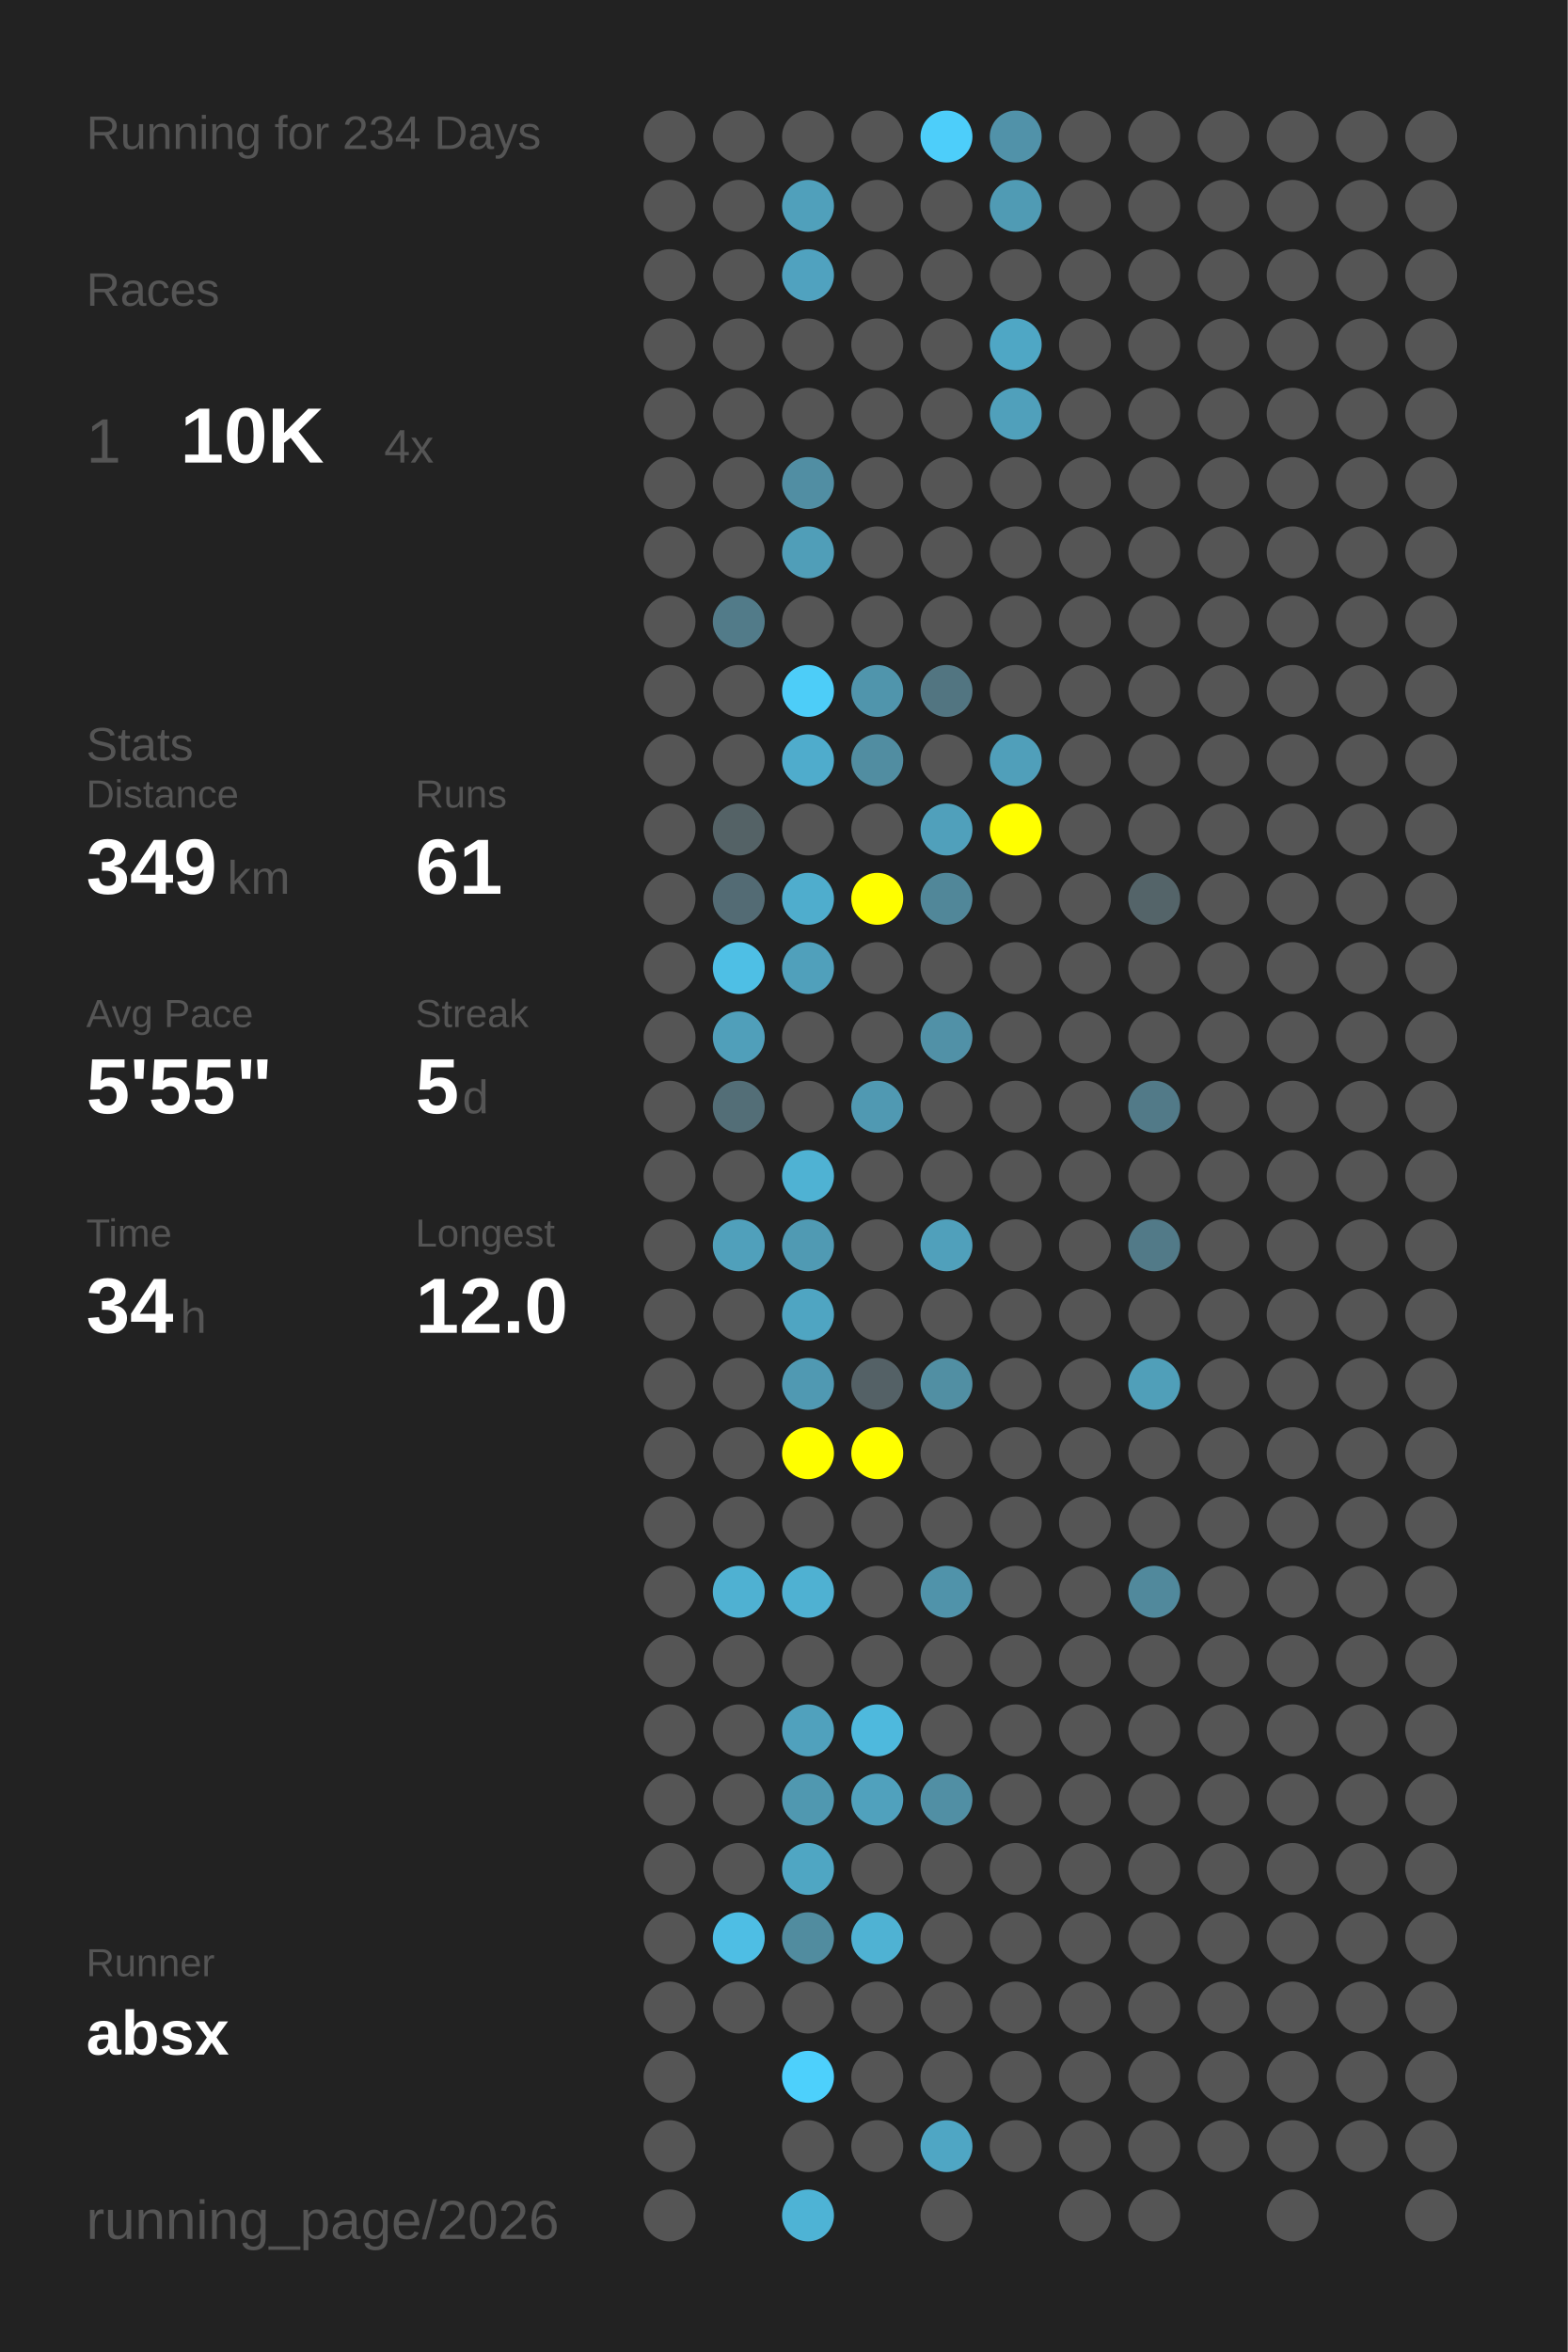
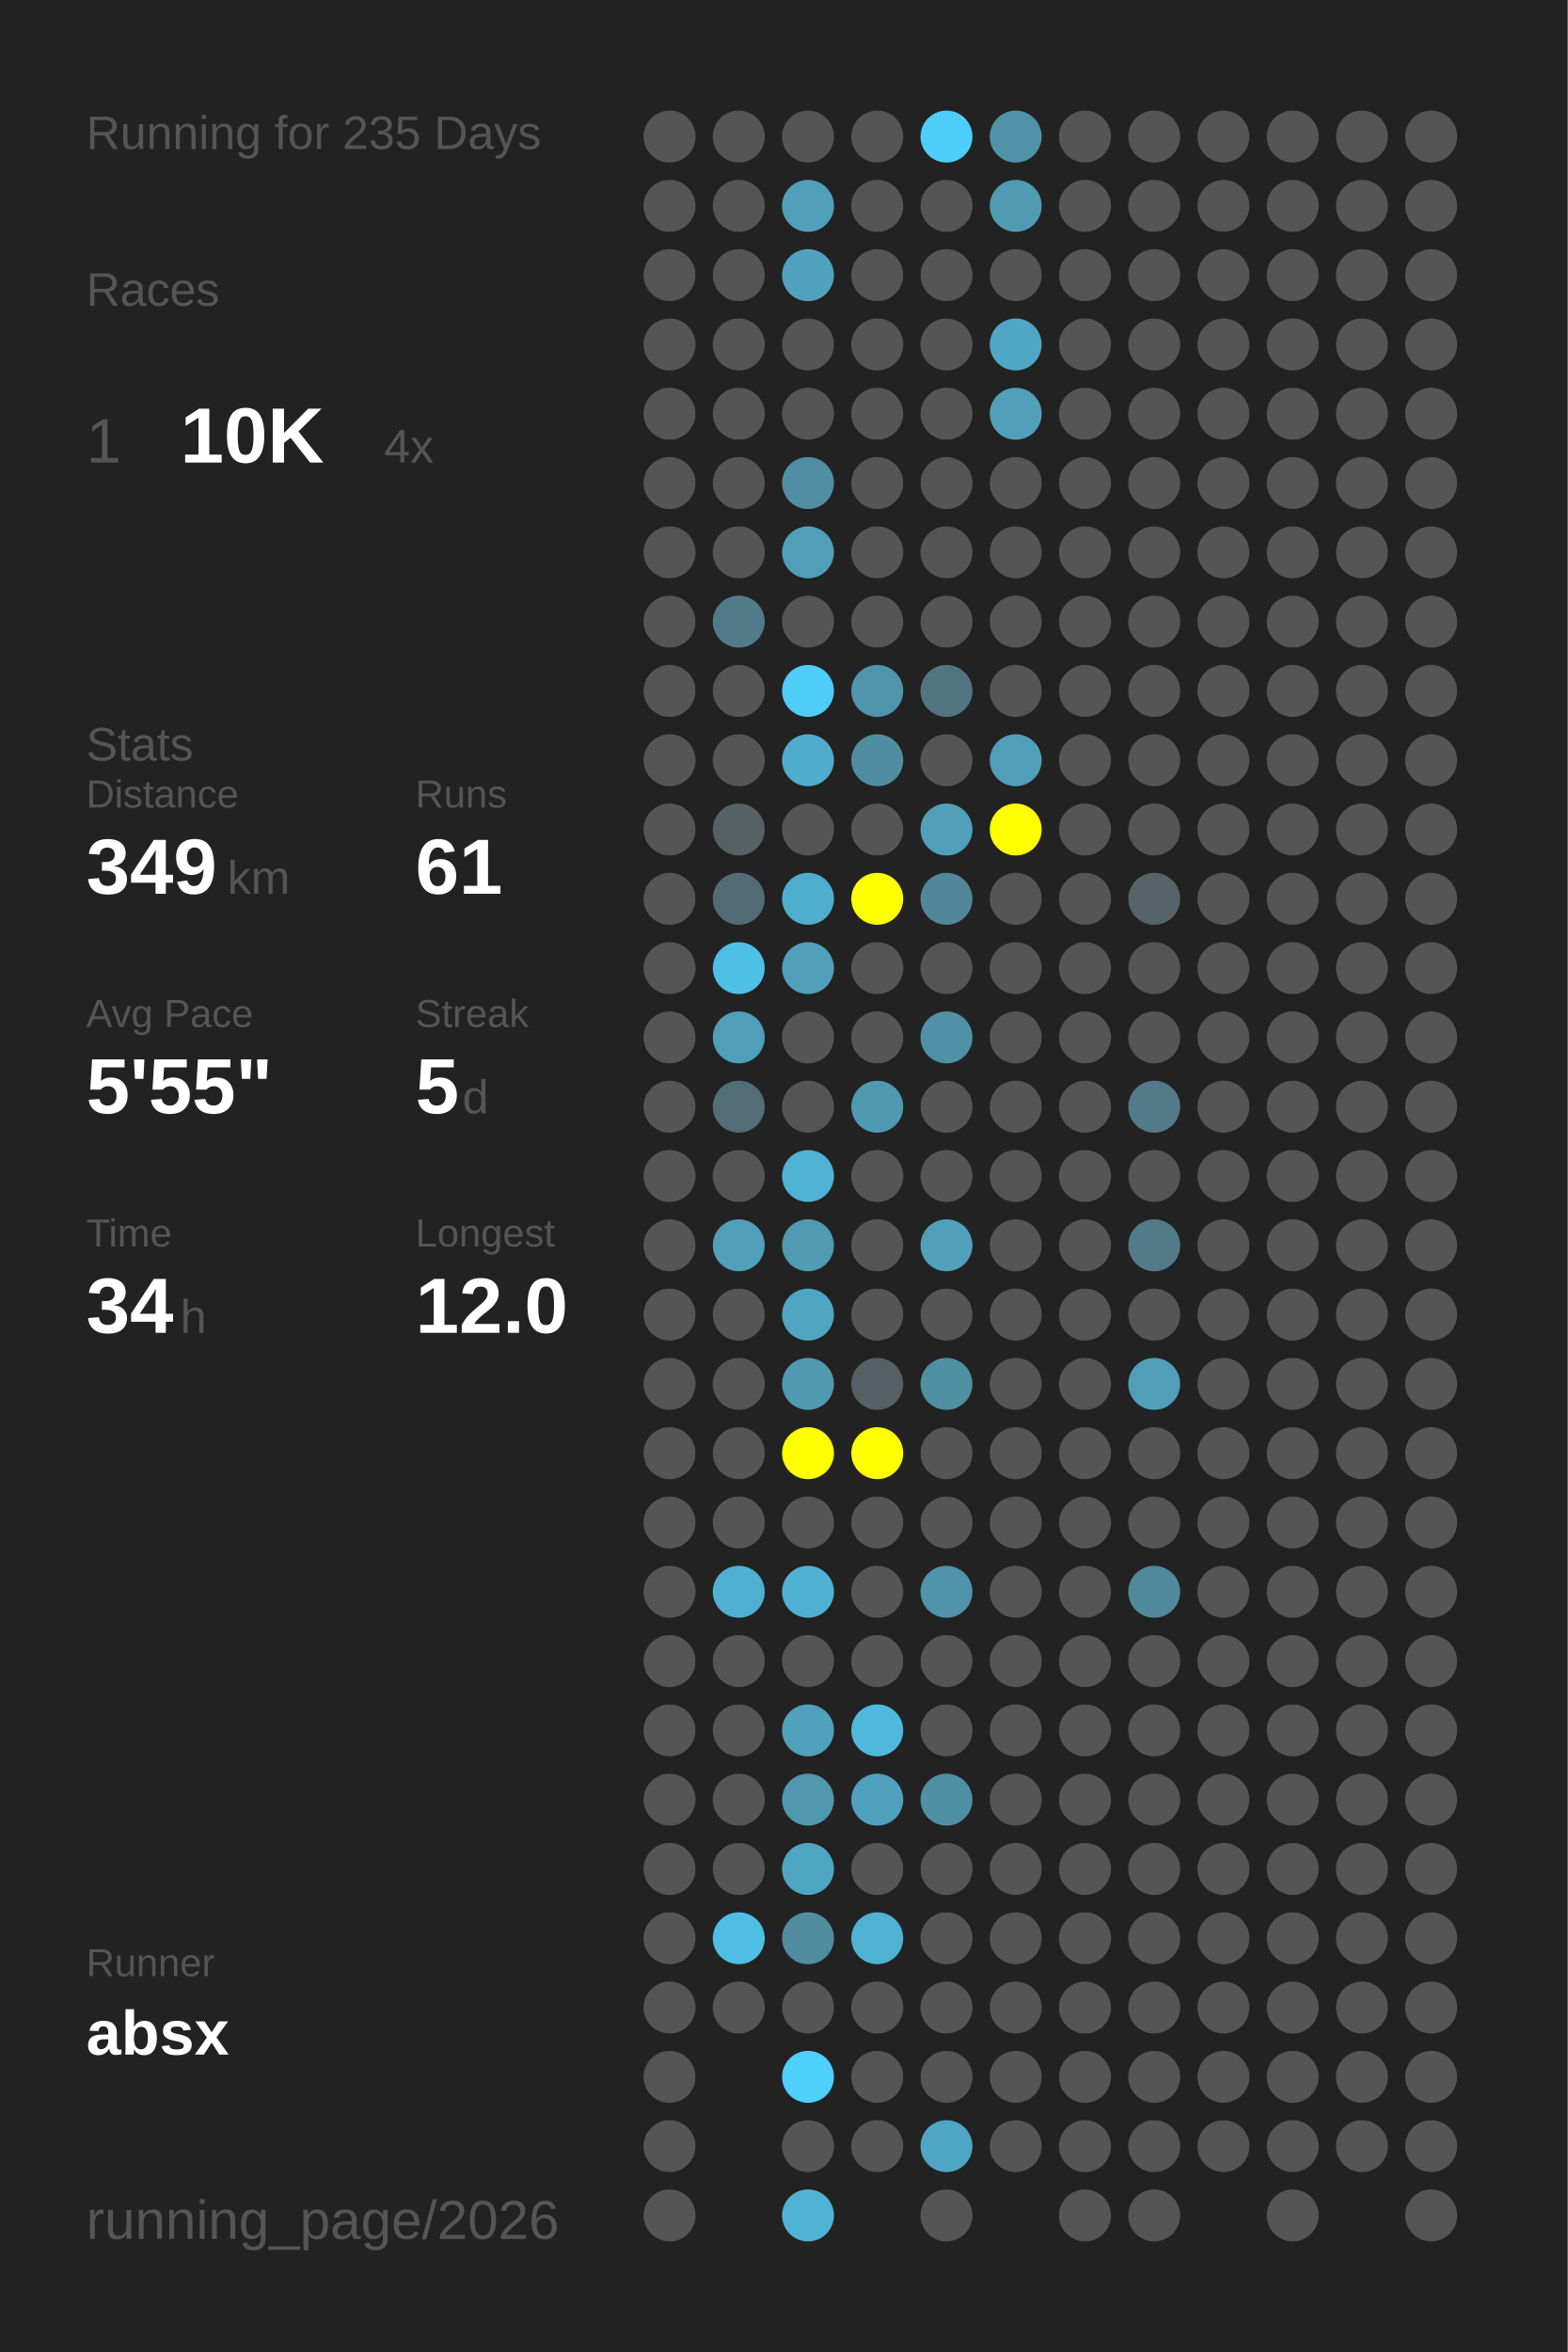
<svg xmlns="http://www.w3.org/2000/svg" baseProfile="full" height="300mm" version="1.1" viewBox="0,0,200,300" width="200mm">
  <defs />
  <rect fill="#222222" height="300" width="200" x="0" y="0" />
-   <text fill="#555555" style="font-size:6px; font-family:Arial;" x="11" y="19">Running for 234 Days</text>
+   <text fill="#555555" style="font-size:6px; font-family:Arial;" x="11" y="19">Running for 235 Days</text>
  <text fill="#555555" style="font-size:6px; font-family:Arial;" x="11" y="39">Races</text>
  <text fill="#555555" style="font-size:8px; font-family:Arial;" x="11" y="59">1</text>
  <text fill="#FFFFFF" style="font-size:10px; font-family:Arial; font-weight:bold;" x="23" y="59">10K</text>
  <text fill="#555555" style="font-size:6px; font-family:Arial;" x="49" y="59">4x</text>
  <text fill="#555555" style="font-size:6px; font-family:Arial;" x="11" y="97">Stats</text>
  <text fill="#555555" style="font-size:5px; font-family:Arial;" x="11" y="103">Distance</text>
  <text fill="#FFFFFF" style="font-size:10px; font-family:Arial; font-weight:bold;" x="11" y="114">349</text>
  <text fill="#555555" style="font-size:6px; font-family:Arial;" x="29" y="114">km</text>
  <text fill="#555555" style="font-size:5px; font-family:Arial;" x="53" y="103">Runs</text>
  <text fill="#FFFFFF" style="font-size:10px; font-family:Arial; font-weight:bold;" x="53" y="114">61</text>
  <text fill="#555555" style="font-size:5px; font-family:Arial;" x="11" y="131">Avg Pace</text>
  <text fill="#FFFFFF" style="font-size:10px; font-family:Arial; font-weight:bold;" x="11" y="142">5'55"</text>
  <text fill="#555555" style="font-size:5px; font-family:Arial;" x="53" y="131">Streak</text>
  <text fill="#FFFFFF" style="font-size:10px; font-family:Arial; font-weight:bold;" x="53" y="142">5</text>
  <text fill="#555555" style="font-size:6px; font-family:Arial;" x="59" y="142">d</text>
  <text fill="#555555" style="font-size:5px; font-family:Arial;" x="11" y="159">Time</text>
  <text fill="#FFFFFF" style="font-size:10px; font-family:Arial; font-weight:bold;" x="11" y="170">34</text>
  <text fill="#555555" style="font-size:6px; font-family:Arial;" x="23" y="170">h</text>
  <text fill="#555555" style="font-size:5px; font-family:Arial;" x="53" y="159">Longest</text>
  <text fill="#FFFFFF" style="font-size:10px; font-family:Arial; font-weight:bold;" x="53" y="170">12.0</text>
  <text fill="#555555" style="font-size:5px; font-family:Arial;" x="11" y="252.065">Runner</text>
  <text fill="#FFFFFF" style="font-size:8px; font-family:Arial; font-weight:bold;" x="11" y="262.065">absx</text>
  <text fill="#555555" style="font-size:7px; font-family:Arial;" x="11" y="285.581">running_page/2026</text>
  <circle cx="85.417" cy="17.419" fill="#555555" r="3.312" />
  <circle cx="85.417" cy="26.258" fill="#555555" r="3.312" />
  <circle cx="85.417" cy="35.097" fill="#555555" r="3.312" />
  <circle cx="85.417" cy="43.935" fill="#555555" r="3.312" />
  <circle cx="85.417" cy="52.774" fill="#555555" r="3.312" />
  <circle cx="85.417" cy="61.613" fill="#555555" r="3.312" />
  <circle cx="85.417" cy="70.452" fill="#555555" r="3.312" />
  <circle cx="85.417" cy="79.29" fill="#555555" r="3.312" />
  <circle cx="85.417" cy="88.129" fill="#555555" r="3.312" />
  <circle cx="85.417" cy="96.968" fill="#555555" r="3.312" />
  <circle cx="85.417" cy="105.806" fill="#555555" r="3.312" />
  <circle cx="85.417" cy="114.645" fill="#555555" r="3.312" />
  <circle cx="85.417" cy="123.484" fill="#555555" r="3.312" />
  <circle cx="85.417" cy="132.323" fill="#555555" r="3.312" />
  <circle cx="85.417" cy="141.161" fill="#555555" r="3.312" />
  <circle cx="85.417" cy="150" fill="#555555" r="3.312" />
  <circle cx="85.417" cy="158.839" fill="#555555" r="3.312" />
  <circle cx="85.417" cy="167.677" fill="#555555" r="3.312" />
  <circle cx="85.417" cy="176.516" fill="#555555" r="3.312" />
  <circle cx="85.417" cy="185.355" fill="#555555" r="3.312" />
  <circle cx="85.417" cy="194.194" fill="#555555" r="3.312" />
  <circle cx="85.417" cy="203.032" fill="#555555" r="3.312" />
  <circle cx="85.417" cy="211.871" fill="#555555" r="3.312" />
  <circle cx="85.417" cy="220.71" fill="#555555" r="3.312" />
  <circle cx="85.417" cy="229.548" fill="#555555" r="3.312" />
  <circle cx="85.417" cy="238.387" fill="#555555" r="3.312" />
  <circle cx="85.417" cy="247.226" fill="#555555" r="3.312" />
  <circle cx="85.417" cy="256.065" fill="#555555" r="3.312" />
  <circle cx="85.417" cy="264.903" fill="#555555" r="3.312" />
  <circle cx="85.417" cy="273.742" fill="#555555" r="3.312" />
  <circle cx="85.417" cy="282.581" fill="#555555" r="3.312" />
  <circle cx="94.25" cy="17.419" fill="#555555" r="3.312" />
  <circle cx="94.25" cy="26.258" fill="#555555" r="3.312" />
  <circle cx="94.25" cy="35.097" fill="#555555" r="3.312" />
  <circle cx="94.25" cy="43.935" fill="#555555" r="3.312" />
  <circle cx="94.25" cy="52.774" fill="#555555" r="3.312" />
  <circle cx="94.25" cy="61.613" fill="#555555" r="3.312" />
  <circle cx="94.25" cy="70.452" fill="#555555" r="3.312" />
  <circle cx="94.25" cy="79.29" fill="#527b89" r="3.312" />
  <circle cx="94.25" cy="88.129" fill="#555555" r="3.312" />
  <circle cx="94.25" cy="96.968" fill="#555555" r="3.312" />
  <circle cx="94.25" cy="105.806" fill="#546266" r="3.312" />
  <circle cx="94.25" cy="114.645" fill="#536b74" r="3.312" />
  <circle cx="94.25" cy="123.484" fill="#4ebfe5" r="3.312" />
  <circle cx="94.25" cy="132.323" fill="#509fba" r="3.312" />
  <circle cx="94.25" cy="141.161" fill="#536e77" r="3.312" />
  <circle cx="94.25" cy="150" fill="#555555" r="3.312" />
  <circle cx="94.25" cy="158.839" fill="#50a0bb" r="3.312" />
  <circle cx="94.25" cy="167.677" fill="#555555" r="3.312" />
  <circle cx="94.25" cy="176.516" fill="#555555" r="3.312" />
  <circle cx="94.25" cy="185.355" fill="#555555" r="3.312" />
  <circle cx="94.25" cy="194.194" fill="#555555" r="3.312" />
  <circle cx="94.25" cy="203.032" fill="#4fb1d2" r="3.312" />
  <circle cx="94.25" cy="211.871" fill="#555555" r="3.312" />
  <circle cx="94.25" cy="220.71" fill="#555555" r="3.312" />
  <circle cx="94.25" cy="229.548" fill="#555555" r="3.312" />
  <circle cx="94.25" cy="238.387" fill="#555555" r="3.312" />
  <circle cx="94.25" cy="247.226" fill="#4ebee4" r="3.312" />
  <circle cx="94.25" cy="256.065" fill="#555555" r="3.312" />
  <circle cx="103.083" cy="17.419" fill="#555555" r="3.312" />
  <circle cx="103.083" cy="26.258" fill="#50a0bb" r="3.312" />
  <circle cx="103.083" cy="35.097" fill="#50a2bf" r="3.312" />
  <circle cx="103.083" cy="43.935" fill="#555555" r="3.312" />
  <circle cx="103.083" cy="52.774" fill="#555555" r="3.312" />
  <circle cx="103.083" cy="61.613" fill="#518ea3" r="3.312" />
  <circle cx="103.083" cy="70.452" fill="#509eb8" r="3.312" />
  <circle cx="103.083" cy="79.29" fill="#555555" r="3.312" />
  <circle cx="103.083" cy="88.129" fill="#4dcdf8" r="3.312" />
  <circle cx="103.083" cy="96.968" fill="#4faccc" r="3.312" />
  <circle cx="103.083" cy="105.806" fill="#555555" r="3.312" />
  <circle cx="103.083" cy="114.645" fill="#4fadcd" r="3.312" />
  <circle cx="103.083" cy="123.484" fill="#50a0bb" r="3.312" />
  <circle cx="103.083" cy="132.323" fill="#555555" r="3.312" />
  <circle cx="103.083" cy="141.161" fill="#555555" r="3.312" />
  <circle cx="103.083" cy="150" fill="#4fb2d3" r="3.312" />
  <circle cx="103.083" cy="158.839" fill="#509ab3" r="3.312" />
  <circle cx="103.083" cy="167.677" fill="#4fa5c2" r="3.312" />
  <circle cx="103.083" cy="176.516" fill="#5099b2" r="3.312" />
  <circle cx="103.083" cy="185.355" fill="#FFFF00" r="3.312" />
  <circle cx="103.083" cy="194.194" fill="#555555" r="3.312" />
  <circle cx="103.083" cy="203.032" fill="#4fb1d2" r="3.312" />
  <circle cx="103.083" cy="211.871" fill="#555555" r="3.312" />
  <circle cx="103.083" cy="220.71" fill="#50a1bd" r="3.312" />
  <circle cx="103.083" cy="229.548" fill="#5098b0" r="3.312" />
  <circle cx="103.083" cy="238.387" fill="#4fa6c3" r="3.312" />
  <circle cx="103.083" cy="247.226" fill="#518c9f" r="3.312" />
  <circle cx="103.083" cy="256.065" fill="#555555" r="3.312" />
  <circle cx="103.083" cy="264.903" fill="#4dd0fc" r="3.312" />
  <circle cx="103.083" cy="273.742" fill="#555555" r="3.312" />
  <circle cx="103.083" cy="282.581" fill="#4eb3d5" r="3.312" />
  <circle cx="111.917" cy="17.419" fill="#555555" r="3.312" />
  <circle cx="111.917" cy="26.258" fill="#555555" r="3.312" />
  <circle cx="111.917" cy="35.097" fill="#555555" r="3.312" />
  <circle cx="111.917" cy="43.935" fill="#555555" r="3.312" />
  <circle cx="111.917" cy="52.774" fill="#555555" r="3.312" />
  <circle cx="111.917" cy="61.613" fill="#555555" r="3.312" />
  <circle cx="111.917" cy="70.452" fill="#555555" r="3.312" />
  <circle cx="111.917" cy="79.29" fill="#555555" r="3.312" />
  <circle cx="111.917" cy="88.129" fill="#5095ac" r="3.312" />
  <circle cx="111.917" cy="96.968" fill="#518da1" r="3.312" />
  <circle cx="111.917" cy="105.806" fill="#555555" r="3.312" />
  <circle cx="111.917" cy="114.645" fill="#FFFF00" r="3.312" />
  <circle cx="111.917" cy="123.484" fill="#555555" r="3.312" />
  <circle cx="111.917" cy="132.323" fill="#555555" r="3.312" />
  <circle cx="111.917" cy="141.161" fill="#5099b2" r="3.312" />
  <circle cx="111.917" cy="150" fill="#555555" r="3.312" />
  <circle cx="111.917" cy="158.839" fill="#555555" r="3.312" />
  <circle cx="111.917" cy="167.677" fill="#555555" r="3.312" />
  <circle cx="111.917" cy="176.516" fill="#546166" r="3.312" />
  <circle cx="111.917" cy="185.355" fill="#FFFF00" r="3.312" />
  <circle cx="111.917" cy="194.194" fill="#555555" r="3.312" />
  <circle cx="111.917" cy="203.032" fill="#555555" r="3.312" />
  <circle cx="111.917" cy="211.871" fill="#555555" r="3.312" />
  <circle cx="111.917" cy="220.71" fill="#4eb9dd" r="3.312" />
  <circle cx="111.917" cy="229.548" fill="#50a1bd" r="3.312" />
  <circle cx="111.917" cy="238.387" fill="#555555" r="3.312" />
  <circle cx="111.917" cy="247.226" fill="#4fb2d3" r="3.312" />
  <circle cx="111.917" cy="256.065" fill="#555555" r="3.312" />
  <circle cx="111.917" cy="264.903" fill="#555555" r="3.312" />
  <circle cx="111.917" cy="273.742" fill="#555555" r="3.312" />
  <circle cx="120.75" cy="17.419" fill="#4dcefa" r="3.312" />
  <circle cx="120.75" cy="26.258" fill="#555555" r="3.312" />
  <circle cx="120.75" cy="35.097" fill="#555555" r="3.312" />
  <circle cx="120.75" cy="43.935" fill="#555555" r="3.312" />
  <circle cx="120.75" cy="52.774" fill="#555555" r="3.312" />
  <circle cx="120.75" cy="61.613" fill="#555555" r="3.312" />
  <circle cx="120.75" cy="70.452" fill="#555555" r="3.312" />
  <circle cx="120.75" cy="79.29" fill="#555555" r="3.312" />
  <circle cx="120.75" cy="88.129" fill="#527581" r="3.312" />
  <circle cx="120.75" cy="96.968" fill="#555555" r="3.312" />
  <circle cx="120.75" cy="105.806" fill="#50a0bb" r="3.312" />
  <circle cx="120.75" cy="114.645" fill="#518799" r="3.312" />
  <circle cx="120.75" cy="123.484" fill="#555555" r="3.312" />
  <circle cx="120.75" cy="132.323" fill="#5191a7" r="3.312" />
  <circle cx="120.75" cy="141.161" fill="#555555" r="3.312" />
  <circle cx="120.75" cy="150" fill="#555555" r="3.312" />
  <circle cx="120.75" cy="158.839" fill="#50a0bb" r="3.312" />
  <circle cx="120.75" cy="167.677" fill="#555555" r="3.312" />
  <circle cx="120.75" cy="176.516" fill="#518fa3" r="3.312" />
  <circle cx="120.75" cy="185.355" fill="#555555" r="3.312" />
  <circle cx="120.75" cy="194.194" fill="#555555" r="3.312" />
  <circle cx="120.75" cy="203.032" fill="#5093aa" r="3.312" />
  <circle cx="120.75" cy="211.871" fill="#555555" r="3.312" />
  <circle cx="120.75" cy="220.71" fill="#555555" r="3.312" />
  <circle cx="120.75" cy="229.548" fill="#518fa4" r="3.312" />
  <circle cx="120.75" cy="238.387" fill="#555555" r="3.312" />
  <circle cx="120.75" cy="247.226" fill="#555555" r="3.312" />
  <circle cx="120.75" cy="256.065" fill="#555555" r="3.312" />
  <circle cx="120.75" cy="264.903" fill="#555555" r="3.312" />
  <circle cx="120.75" cy="273.742" fill="#4fa6c4" r="3.312" />
  <circle cx="120.75" cy="282.581" fill="#555555" r="3.312" />
  <circle cx="129.583" cy="17.419" fill="#5192a9" r="3.312" />
  <circle cx="129.583" cy="26.258" fill="#509bb4" r="3.312" />
  <circle cx="129.583" cy="35.097" fill="#555555" r="3.312" />
  <circle cx="129.583" cy="43.935" fill="#4fa7c5" r="3.312" />
  <circle cx="129.583" cy="52.774" fill="#50a0bb" r="3.312" />
  <circle cx="129.583" cy="61.613" fill="#555555" r="3.312" />
  <circle cx="129.583" cy="70.452" fill="#555555" r="3.312" />
  <circle cx="129.583" cy="79.29" fill="#555555" r="3.312" />
  <circle cx="129.583" cy="88.129" fill="#555555" r="3.312" />
  <circle cx="129.583" cy="96.968" fill="#509fba" r="3.312" />
  <circle cx="129.583" cy="105.806" fill="#FFFF00" r="3.312" />
  <circle cx="129.583" cy="114.645" fill="#555555" r="3.312" />
  <circle cx="129.583" cy="123.484" fill="#555555" r="3.312" />
  <circle cx="129.583" cy="132.323" fill="#555555" r="3.312" />
  <circle cx="129.583" cy="141.161" fill="#555555" r="3.312" />
  <circle cx="129.583" cy="150" fill="#555555" r="3.312" />
  <circle cx="129.583" cy="158.839" fill="#555555" r="3.312" />
  <circle cx="129.583" cy="167.677" fill="#555555" r="3.312" />
  <circle cx="129.583" cy="176.516" fill="#555555" r="3.312" />
  <circle cx="129.583" cy="185.355" fill="#555555" r="3.312" />
  <circle cx="129.583" cy="194.194" fill="#555555" r="3.312" />
  <circle cx="129.583" cy="203.032" fill="#555555" r="3.312" />
  <circle cx="129.583" cy="211.871" fill="#555555" r="3.312" />
  <circle cx="129.583" cy="220.71" fill="#555555" r="3.312" />
  <circle cx="129.583" cy="229.548" fill="#555555" r="3.312" />
  <circle cx="129.583" cy="238.387" fill="#555555" r="3.312" />
  <circle cx="129.583" cy="247.226" fill="#555555" r="3.312" />
  <circle cx="129.583" cy="256.065" fill="#555555" r="3.312" />
  <circle cx="129.583" cy="264.903" fill="#555555" r="3.312" />
  <circle cx="129.583" cy="273.742" fill="#555555" r="3.312" />
  <circle cx="138.417" cy="17.419" fill="#555555" r="3.312" />
  <circle cx="138.417" cy="26.258" fill="#555555" r="3.312" />
  <circle cx="138.417" cy="35.097" fill="#555555" r="3.312" />
  <circle cx="138.417" cy="43.935" fill="#555555" r="3.312" />
  <circle cx="138.417" cy="52.774" fill="#555555" r="3.312" />
  <circle cx="138.417" cy="61.613" fill="#555555" r="3.312" />
  <circle cx="138.417" cy="70.452" fill="#555555" r="3.312" />
  <circle cx="138.417" cy="79.29" fill="#555555" r="3.312" />
  <circle cx="138.417" cy="88.129" fill="#555555" r="3.312" />
  <circle cx="138.417" cy="96.968" fill="#555555" r="3.312" />
  <circle cx="138.417" cy="105.806" fill="#555555" r="3.312" />
  <circle cx="138.417" cy="114.645" fill="#555555" r="3.312" />
  <circle cx="138.417" cy="123.484" fill="#555555" r="3.312" />
  <circle cx="138.417" cy="132.323" fill="#555555" r="3.312" />
  <circle cx="138.417" cy="141.161" fill="#555555" r="3.312" />
  <circle cx="138.417" cy="150" fill="#555555" r="3.312" />
  <circle cx="138.417" cy="158.839" fill="#555555" r="3.312" />
  <circle cx="138.417" cy="167.677" fill="#555555" r="3.312" />
  <circle cx="138.417" cy="176.516" fill="#555555" r="3.312" />
  <circle cx="138.417" cy="185.355" fill="#555555" r="3.312" />
  <circle cx="138.417" cy="194.194" fill="#555555" r="3.312" />
  <circle cx="138.417" cy="203.032" fill="#555555" r="3.312" />
  <circle cx="138.417" cy="211.871" fill="#555555" r="3.312" />
  <circle cx="138.417" cy="220.71" fill="#555555" r="3.312" />
  <circle cx="138.417" cy="229.548" fill="#555555" r="3.312" />
  <circle cx="138.417" cy="238.387" fill="#555555" r="3.312" />
  <circle cx="138.417" cy="247.226" fill="#555555" r="3.312" />
  <circle cx="138.417" cy="256.065" fill="#555555" r="3.312" />
  <circle cx="138.417" cy="264.903" fill="#555555" r="3.312" />
  <circle cx="138.417" cy="273.742" fill="#555555" r="3.312" />
  <circle cx="138.417" cy="282.581" fill="#555555" r="3.312" />
  <circle cx="147.25" cy="17.419" fill="#555555" r="3.312" />
  <circle cx="147.25" cy="26.258" fill="#555555" r="3.312" />
  <circle cx="147.25" cy="35.097" fill="#555555" r="3.312" />
  <circle cx="147.25" cy="43.935" fill="#555555" r="3.312" />
  <circle cx="147.25" cy="52.774" fill="#555555" r="3.312" />
  <circle cx="147.25" cy="61.613" fill="#555555" r="3.312" />
  <circle cx="147.25" cy="70.452" fill="#555555" r="3.312" />
  <circle cx="147.25" cy="79.29" fill="#555555" r="3.312" />
  <circle cx="147.25" cy="88.129" fill="#555555" r="3.312" />
  <circle cx="147.25" cy="96.968" fill="#555555" r="3.312" />
  <circle cx="147.25" cy="105.806" fill="#555555" r="3.312" />
  <circle cx="147.25" cy="114.645" fill="#546469" r="3.312" />
  <circle cx="147.25" cy="123.484" fill="#555555" r="3.312" />
  <circle cx="147.25" cy="132.323" fill="#555555" r="3.312" />
  <circle cx="147.25" cy="141.161" fill="#527a88" r="3.312" />
  <circle cx="147.25" cy="150" fill="#555555" r="3.312" />
  <circle cx="147.25" cy="158.839" fill="#527a88" r="3.312" />
  <circle cx="147.25" cy="167.677" fill="#555555" r="3.312" />
  <circle cx="147.25" cy="176.516" fill="#509fb9" r="3.312" />
  <circle cx="147.25" cy="185.355" fill="#555555" r="3.312" />
  <circle cx="147.25" cy="194.194" fill="#555555" r="3.312" />
  <circle cx="147.25" cy="203.032" fill="#51899c" r="3.312" />
  <circle cx="147.25" cy="211.871" fill="#555555" r="3.312" />
  <circle cx="147.25" cy="220.71" fill="#555555" r="3.312" />
  <circle cx="147.25" cy="229.548" fill="#555555" r="3.312" />
  <circle cx="147.25" cy="238.387" fill="#555555" r="3.312" />
  <circle cx="147.25" cy="247.226" fill="#555555" r="3.312" />
  <circle cx="147.25" cy="256.065" fill="#555555" r="3.312" />
  <circle cx="147.25" cy="264.903" fill="#555555" r="3.312" />
  <circle cx="147.25" cy="273.742" fill="#555555" r="3.312" />
  <circle cx="147.25" cy="282.581" fill="#555555" r="3.312" />
  <circle cx="156.083" cy="17.419" fill="#555555" r="3.312" />
  <circle cx="156.083" cy="26.258" fill="#555555" r="3.312" />
  <circle cx="156.083" cy="35.097" fill="#555555" r="3.312" />
  <circle cx="156.083" cy="43.935" fill="#555555" r="3.312" />
  <circle cx="156.083" cy="52.774" fill="#555555" r="3.312" />
  <circle cx="156.083" cy="61.613" fill="#555555" r="3.312" />
  <circle cx="156.083" cy="70.452" fill="#555555" r="3.312" />
  <circle cx="156.083" cy="79.29" fill="#555555" r="3.312" />
  <circle cx="156.083" cy="88.129" fill="#555555" r="3.312" />
  <circle cx="156.083" cy="96.968" fill="#555555" r="3.312" />
  <circle cx="156.083" cy="105.806" fill="#555555" r="3.312" />
  <circle cx="156.083" cy="114.645" fill="#555555" r="3.312" />
  <circle cx="156.083" cy="123.484" fill="#555555" r="3.312" />
  <circle cx="156.083" cy="132.323" fill="#555555" r="3.312" />
  <circle cx="156.083" cy="141.161" fill="#555555" r="3.312" />
  <circle cx="156.083" cy="150" fill="#555555" r="3.312" />
  <circle cx="156.083" cy="158.839" fill="#555555" r="3.312" />
  <circle cx="156.083" cy="167.677" fill="#555555" r="3.312" />
  <circle cx="156.083" cy="176.516" fill="#555555" r="3.312" />
  <circle cx="156.083" cy="185.355" fill="#555555" r="3.312" />
  <circle cx="156.083" cy="194.194" fill="#555555" r="3.312" />
  <circle cx="156.083" cy="203.032" fill="#555555" r="3.312" />
  <circle cx="156.083" cy="211.871" fill="#555555" r="3.312" />
  <circle cx="156.083" cy="220.71" fill="#555555" r="3.312" />
  <circle cx="156.083" cy="229.548" fill="#555555" r="3.312" />
  <circle cx="156.083" cy="238.387" fill="#555555" r="3.312" />
  <circle cx="156.083" cy="247.226" fill="#555555" r="3.312" />
  <circle cx="156.083" cy="256.065" fill="#555555" r="3.312" />
  <circle cx="156.083" cy="264.903" fill="#555555" r="3.312" />
  <circle cx="156.083" cy="273.742" fill="#555555" r="3.312" />
  <circle cx="164.917" cy="17.419" fill="#555555" r="3.312" />
  <circle cx="164.917" cy="26.258" fill="#555555" r="3.312" />
  <circle cx="164.917" cy="35.097" fill="#555555" r="3.312" />
  <circle cx="164.917" cy="43.935" fill="#555555" r="3.312" />
  <circle cx="164.917" cy="52.774" fill="#555555" r="3.312" />
  <circle cx="164.917" cy="61.613" fill="#555555" r="3.312" />
  <circle cx="164.917" cy="70.452" fill="#555555" r="3.312" />
  <circle cx="164.917" cy="79.29" fill="#555555" r="3.312" />
  <circle cx="164.917" cy="88.129" fill="#555555" r="3.312" />
  <circle cx="164.917" cy="96.968" fill="#555555" r="3.312" />
  <circle cx="164.917" cy="105.806" fill="#555555" r="3.312" />
  <circle cx="164.917" cy="114.645" fill="#555555" r="3.312" />
  <circle cx="164.917" cy="123.484" fill="#555555" r="3.312" />
  <circle cx="164.917" cy="132.323" fill="#555555" r="3.312" />
  <circle cx="164.917" cy="141.161" fill="#555555" r="3.312" />
  <circle cx="164.917" cy="150" fill="#555555" r="3.312" />
  <circle cx="164.917" cy="158.839" fill="#555555" r="3.312" />
  <circle cx="164.917" cy="167.677" fill="#555555" r="3.312" />
  <circle cx="164.917" cy="176.516" fill="#555555" r="3.312" />
  <circle cx="164.917" cy="185.355" fill="#555555" r="3.312" />
  <circle cx="164.917" cy="194.194" fill="#555555" r="3.312" />
  <circle cx="164.917" cy="203.032" fill="#555555" r="3.312" />
  <circle cx="164.917" cy="211.871" fill="#555555" r="3.312" />
  <circle cx="164.917" cy="220.71" fill="#555555" r="3.312" />
  <circle cx="164.917" cy="229.548" fill="#555555" r="3.312" />
  <circle cx="164.917" cy="238.387" fill="#555555" r="3.312" />
  <circle cx="164.917" cy="247.226" fill="#555555" r="3.312" />
  <circle cx="164.917" cy="256.065" fill="#555555" r="3.312" />
  <circle cx="164.917" cy="264.903" fill="#555555" r="3.312" />
  <circle cx="164.917" cy="273.742" fill="#555555" r="3.312" />
  <circle cx="164.917" cy="282.581" fill="#555555" r="3.312" />
  <circle cx="173.75" cy="17.419" fill="#555555" r="3.312" />
  <circle cx="173.75" cy="26.258" fill="#555555" r="3.312" />
  <circle cx="173.75" cy="35.097" fill="#555555" r="3.312" />
  <circle cx="173.75" cy="43.935" fill="#555555" r="3.312" />
  <circle cx="173.75" cy="52.774" fill="#555555" r="3.312" />
  <circle cx="173.75" cy="61.613" fill="#555555" r="3.312" />
  <circle cx="173.75" cy="70.452" fill="#555555" r="3.312" />
  <circle cx="173.75" cy="79.29" fill="#555555" r="3.312" />
  <circle cx="173.75" cy="88.129" fill="#555555" r="3.312" />
  <circle cx="173.75" cy="96.968" fill="#555555" r="3.312" />
  <circle cx="173.75" cy="105.806" fill="#555555" r="3.312" />
  <circle cx="173.75" cy="114.645" fill="#555555" r="3.312" />
  <circle cx="173.75" cy="123.484" fill="#555555" r="3.312" />
  <circle cx="173.75" cy="132.323" fill="#555555" r="3.312" />
  <circle cx="173.75" cy="141.161" fill="#555555" r="3.312" />
  <circle cx="173.75" cy="150" fill="#555555" r="3.312" />
  <circle cx="173.75" cy="158.839" fill="#555555" r="3.312" />
  <circle cx="173.75" cy="167.677" fill="#555555" r="3.312" />
  <circle cx="173.75" cy="176.516" fill="#555555" r="3.312" />
  <circle cx="173.75" cy="185.355" fill="#555555" r="3.312" />
  <circle cx="173.75" cy="194.194" fill="#555555" r="3.312" />
  <circle cx="173.75" cy="203.032" fill="#555555" r="3.312" />
  <circle cx="173.75" cy="211.871" fill="#555555" r="3.312" />
  <circle cx="173.75" cy="220.71" fill="#555555" r="3.312" />
  <circle cx="173.75" cy="229.548" fill="#555555" r="3.312" />
  <circle cx="173.75" cy="238.387" fill="#555555" r="3.312" />
  <circle cx="173.75" cy="247.226" fill="#555555" r="3.312" />
  <circle cx="173.75" cy="256.065" fill="#555555" r="3.312" />
  <circle cx="173.75" cy="264.903" fill="#555555" r="3.312" />
  <circle cx="173.75" cy="273.742" fill="#555555" r="3.312" />
  <circle cx="182.583" cy="17.419" fill="#555555" r="3.312" />
  <circle cx="182.583" cy="26.258" fill="#555555" r="3.312" />
  <circle cx="182.583" cy="35.097" fill="#555555" r="3.312" />
  <circle cx="182.583" cy="43.935" fill="#555555" r="3.312" />
  <circle cx="182.583" cy="52.774" fill="#555555" r="3.312" />
  <circle cx="182.583" cy="61.613" fill="#555555" r="3.312" />
  <circle cx="182.583" cy="70.452" fill="#555555" r="3.312" />
  <circle cx="182.583" cy="79.29" fill="#555555" r="3.312" />
  <circle cx="182.583" cy="88.129" fill="#555555" r="3.312" />
  <circle cx="182.583" cy="96.968" fill="#555555" r="3.312" />
  <circle cx="182.583" cy="105.806" fill="#555555" r="3.312" />
  <circle cx="182.583" cy="114.645" fill="#555555" r="3.312" />
  <circle cx="182.583" cy="123.484" fill="#555555" r="3.312" />
  <circle cx="182.583" cy="132.323" fill="#555555" r="3.312" />
  <circle cx="182.583" cy="141.161" fill="#555555" r="3.312" />
  <circle cx="182.583" cy="150" fill="#555555" r="3.312" />
  <circle cx="182.583" cy="158.839" fill="#555555" r="3.312" />
  <circle cx="182.583" cy="167.677" fill="#555555" r="3.312" />
  <circle cx="182.583" cy="176.516" fill="#555555" r="3.312" />
  <circle cx="182.583" cy="185.355" fill="#555555" r="3.312" />
  <circle cx="182.583" cy="194.194" fill="#555555" r="3.312" />
  <circle cx="182.583" cy="203.032" fill="#555555" r="3.312" />
  <circle cx="182.583" cy="211.871" fill="#555555" r="3.312" />
  <circle cx="182.583" cy="220.71" fill="#555555" r="3.312" />
  <circle cx="182.583" cy="229.548" fill="#555555" r="3.312" />
  <circle cx="182.583" cy="238.387" fill="#555555" r="3.312" />
  <circle cx="182.583" cy="247.226" fill="#555555" r="3.312" />
  <circle cx="182.583" cy="256.065" fill="#555555" r="3.312" />
  <circle cx="182.583" cy="264.903" fill="#555555" r="3.312" />
  <circle cx="182.583" cy="273.742" fill="#555555" r="3.312" />
  <circle cx="182.583" cy="282.581" fill="#555555" r="3.312" />
</svg>
